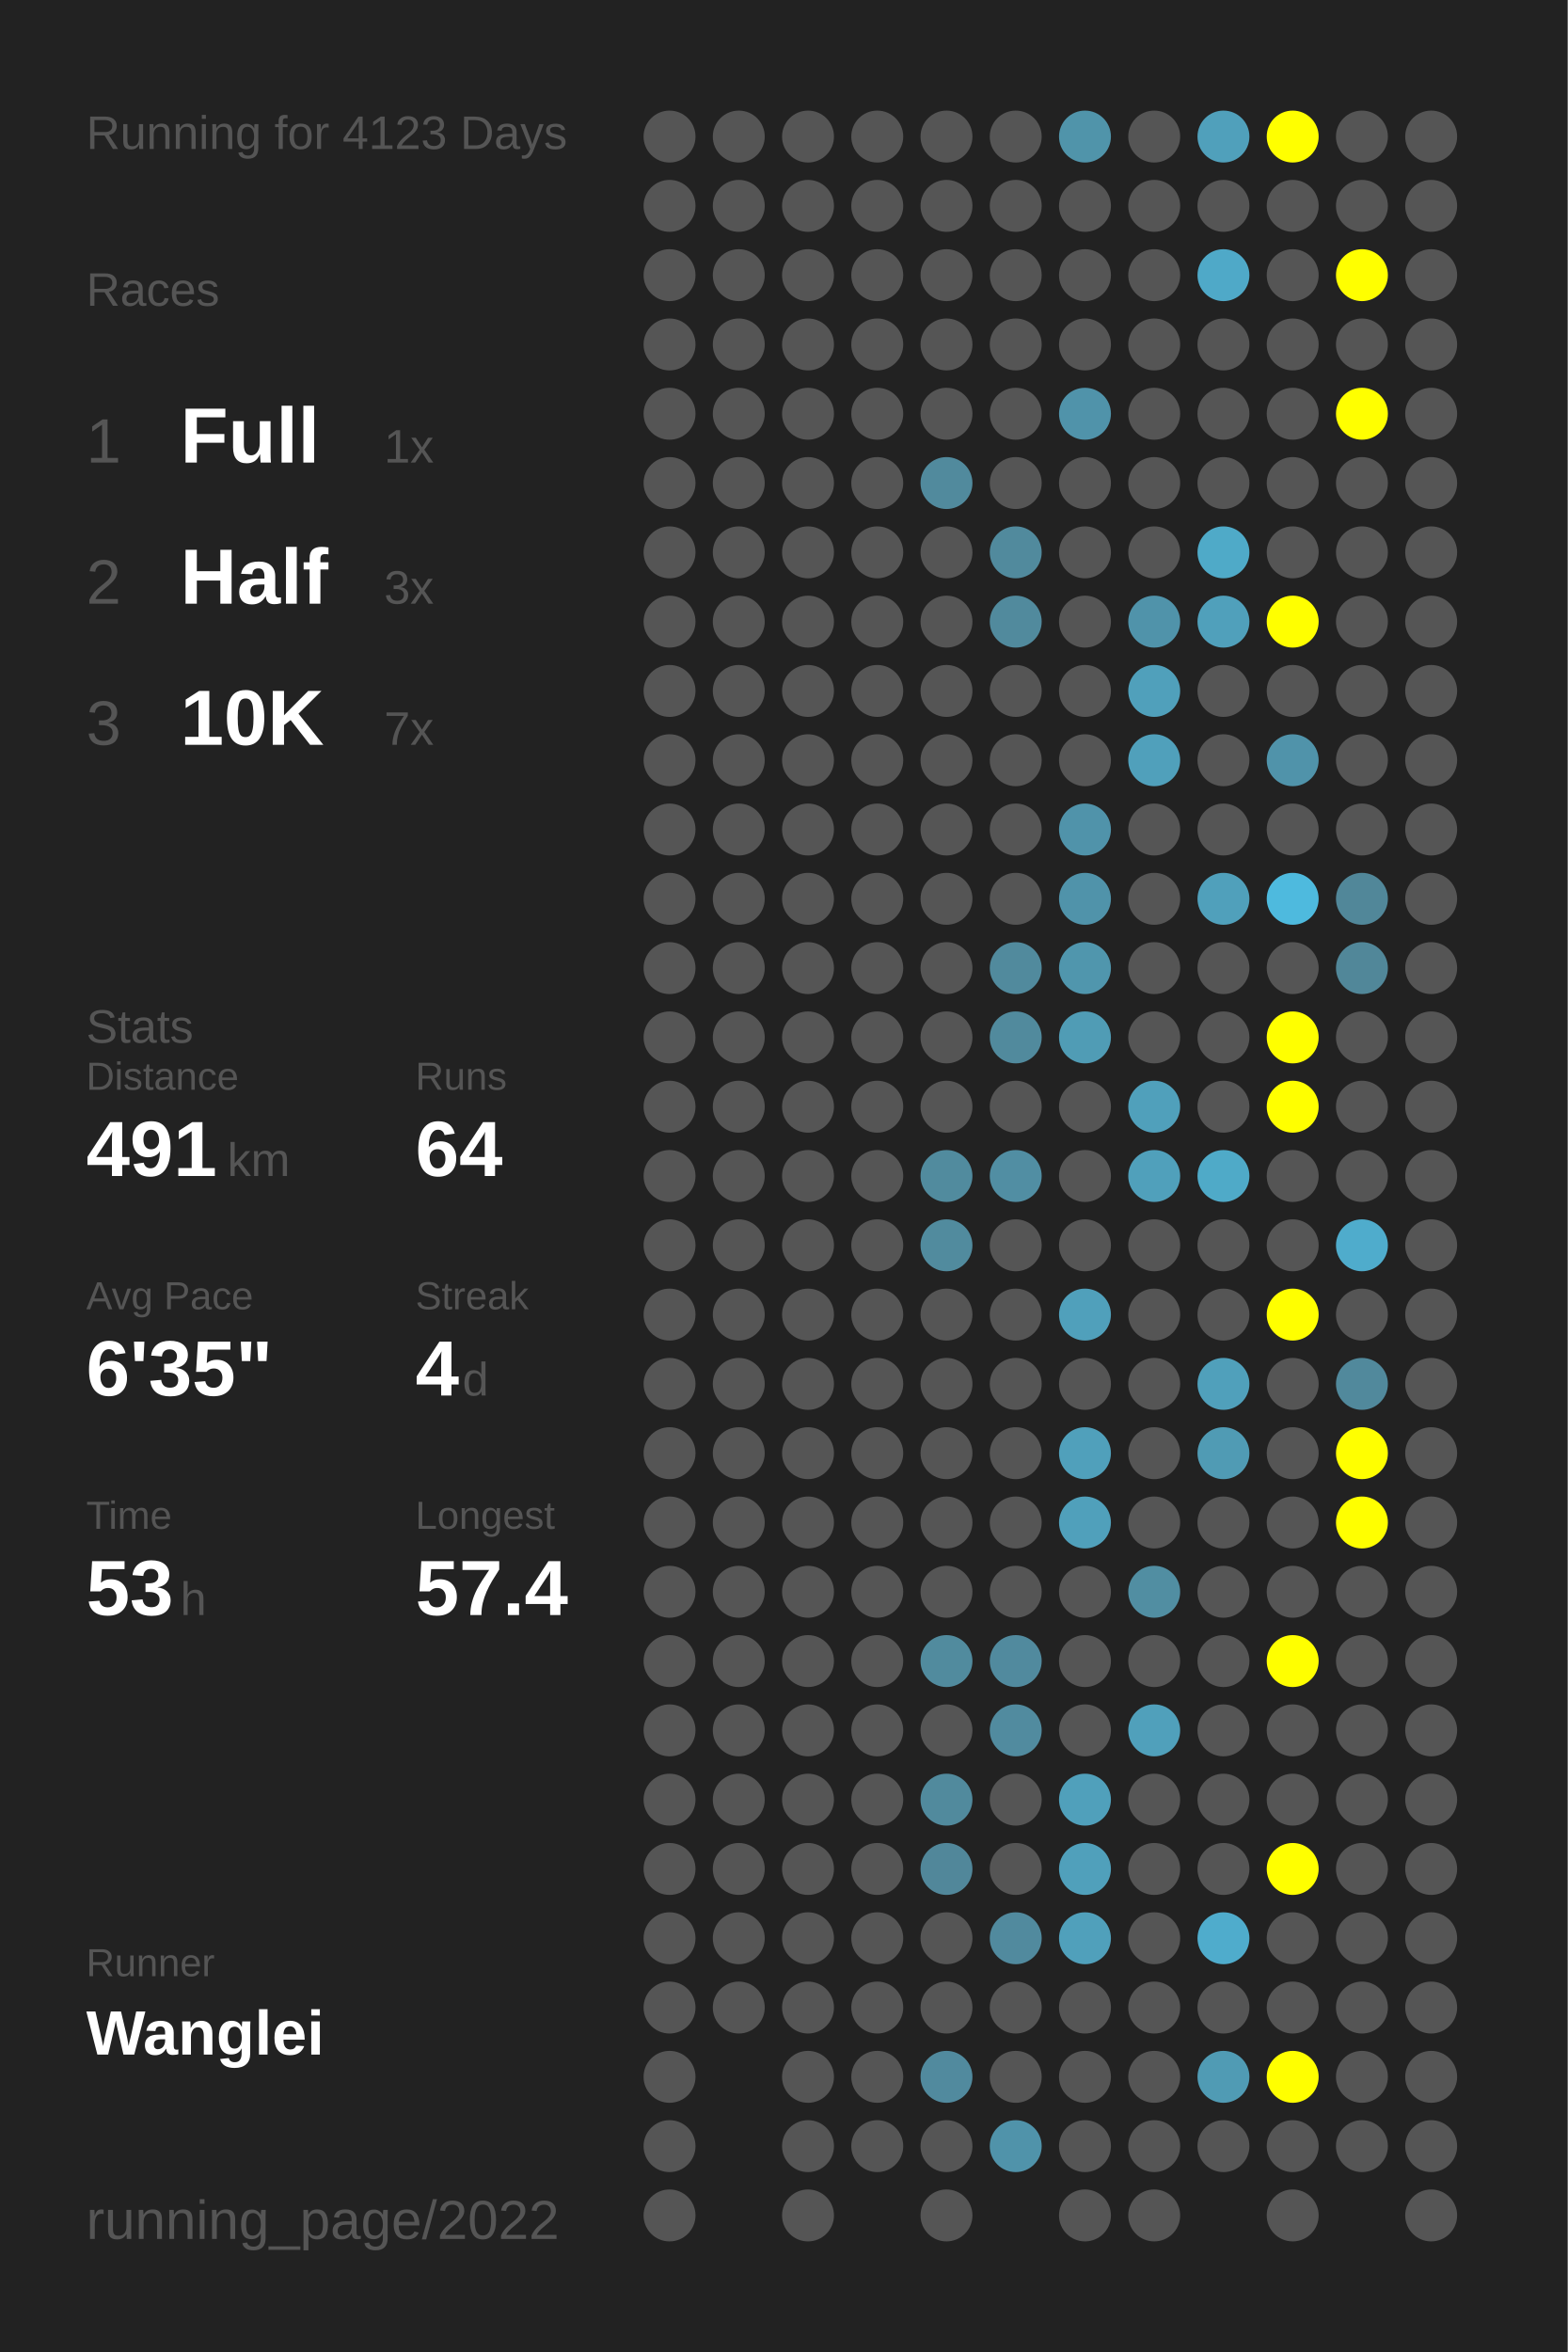
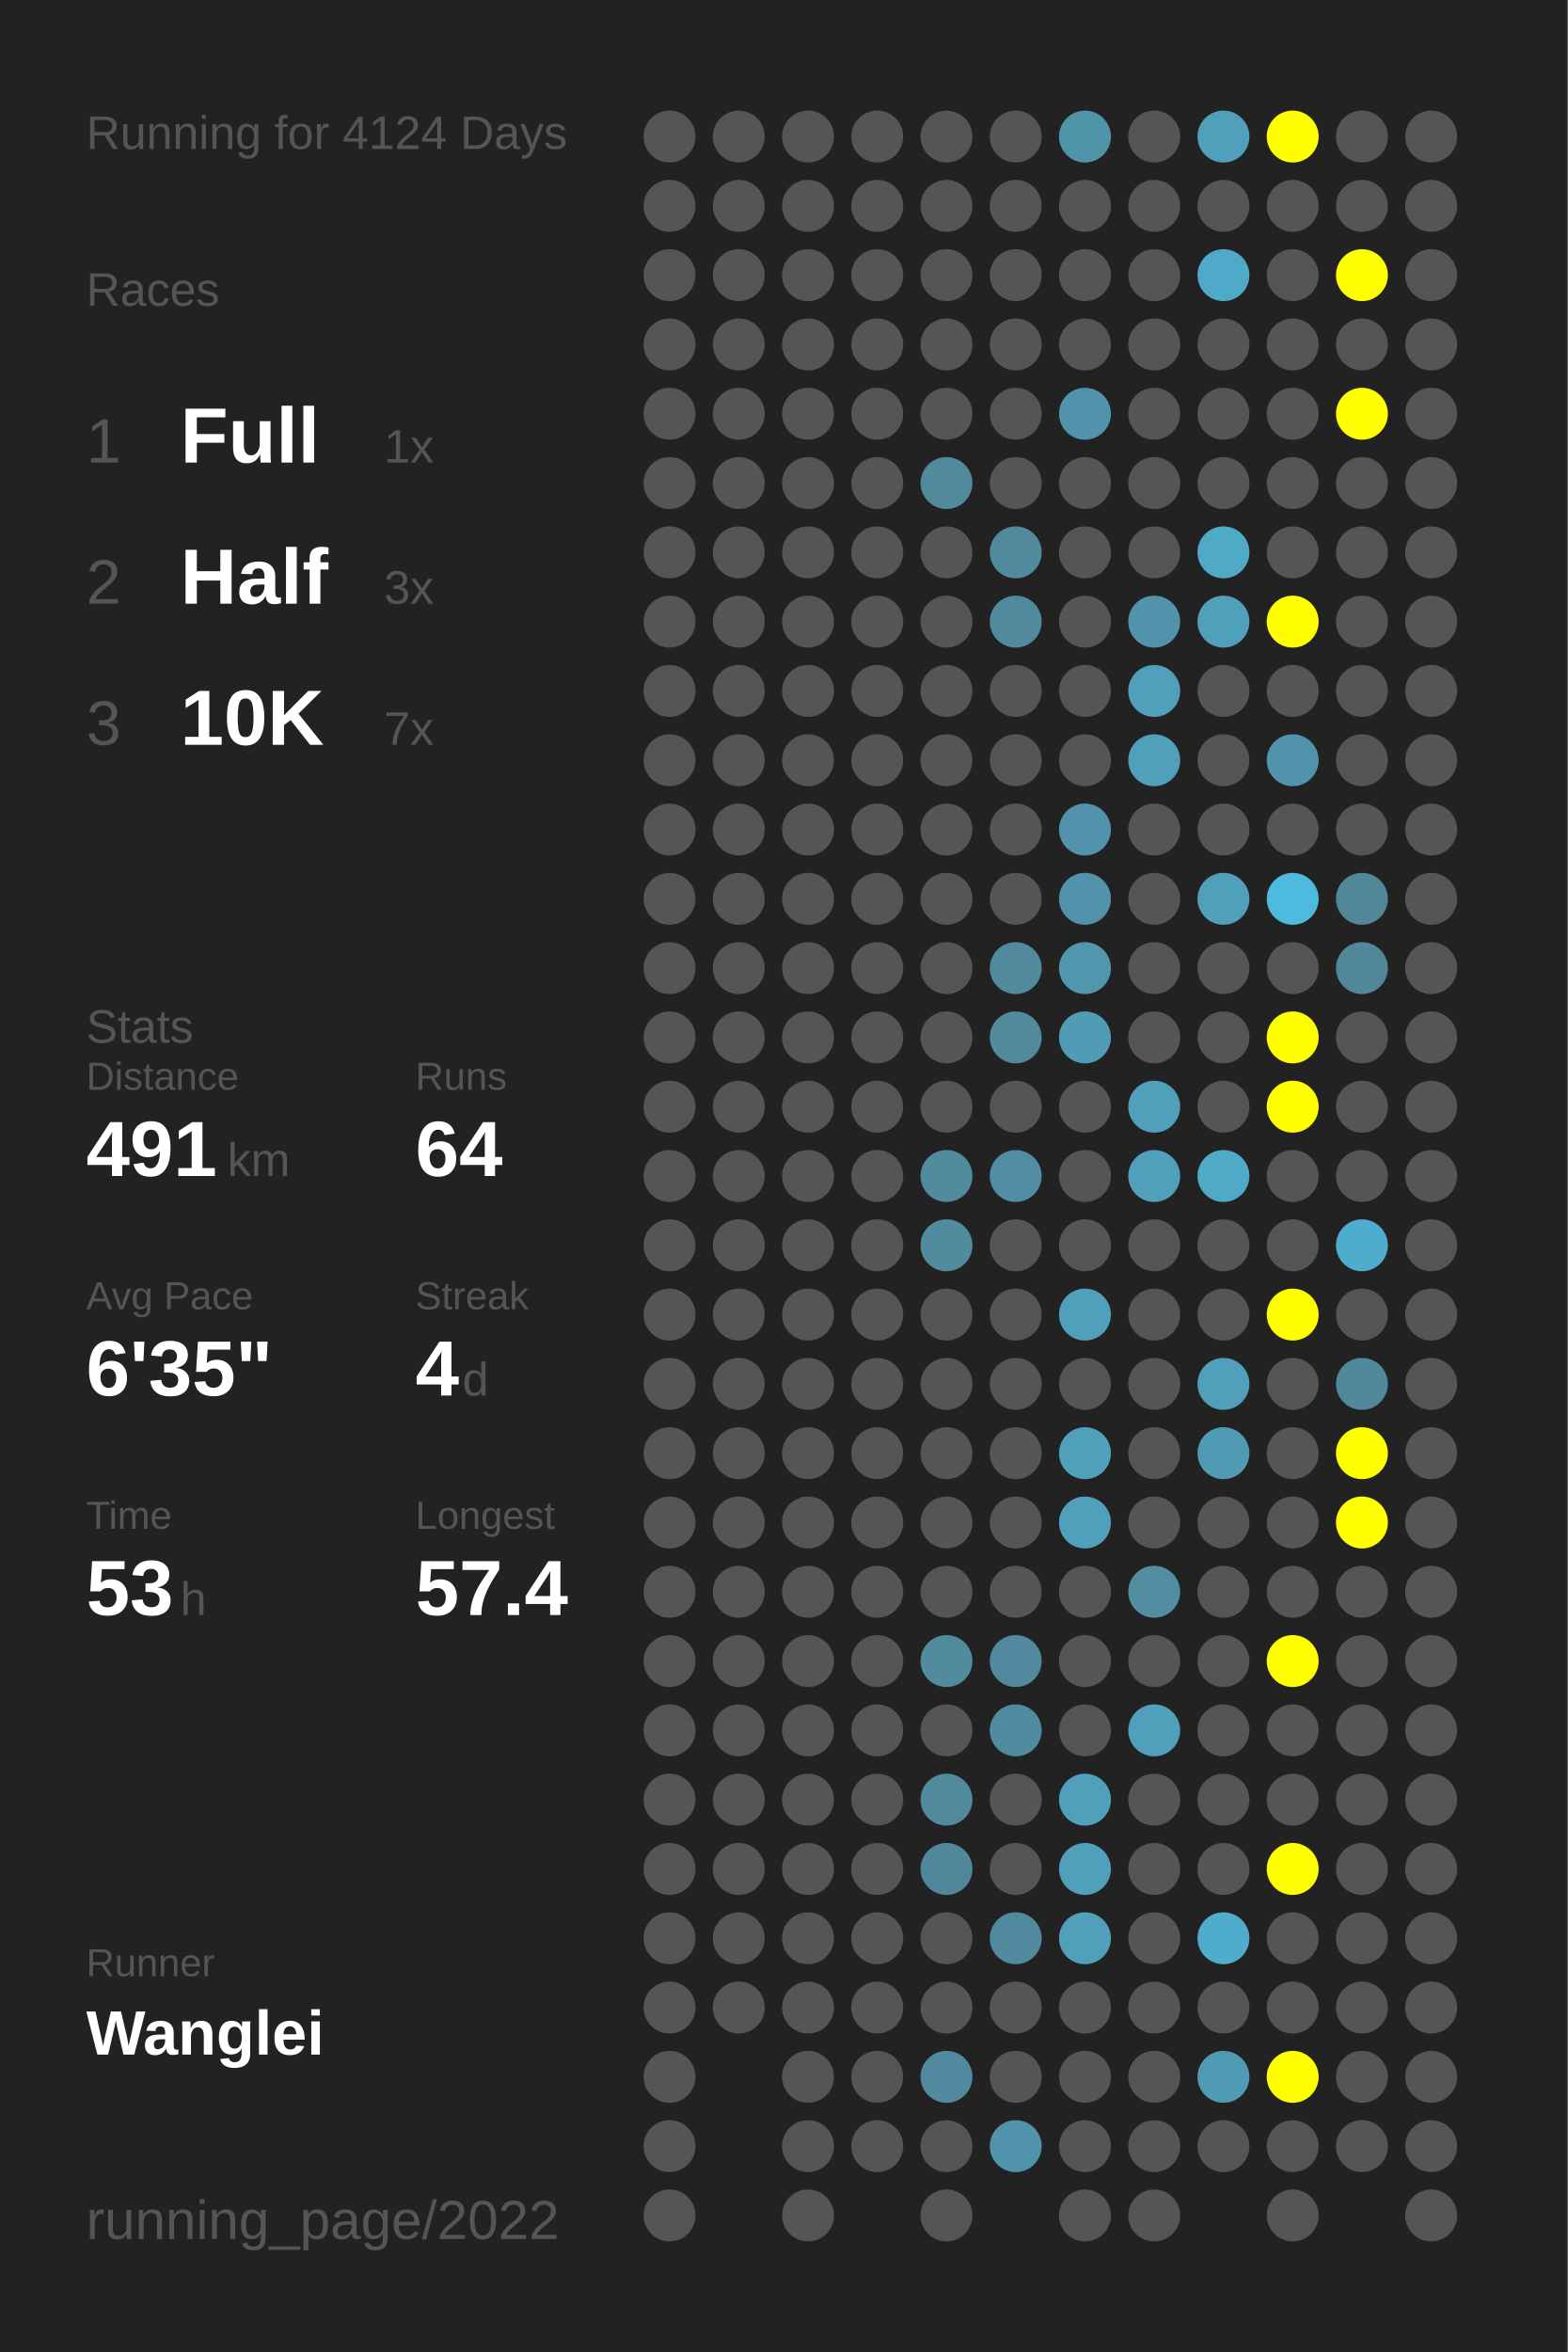
<svg xmlns="http://www.w3.org/2000/svg" baseProfile="full" height="300mm" version="1.1" viewBox="0,0,200,300" width="200mm">
  <defs />
  <rect fill="#222222" height="300" width="200" x="0" y="0" />
-   <text fill="#555555" style="font-size:6px; font-family:Arial;" x="11" y="19">Running for 4123 Days</text>
+   <text fill="#555555" style="font-size:6px; font-family:Arial;" x="11" y="19">Running for 4124 Days</text>
  <text fill="#555555" style="font-size:6px; font-family:Arial;" x="11" y="39">Races</text>
  <text fill="#555555" style="font-size:8px; font-family:Arial;" x="11" y="59">1</text>
  <text fill="#FFFFFF" style="font-size:10px; font-family:Arial; font-weight:bold;" x="23" y="59">Full</text>
  <text fill="#555555" style="font-size:6px; font-family:Arial;" x="49" y="59">1x</text>
  <text fill="#555555" style="font-size:8px; font-family:Arial;" x="11" y="77">2</text>
  <text fill="#FFFFFF" style="font-size:10px; font-family:Arial; font-weight:bold;" x="23" y="77">Half</text>
  <text fill="#555555" style="font-size:6px; font-family:Arial;" x="49" y="77">3x</text>
  <text fill="#555555" style="font-size:8px; font-family:Arial;" x="11" y="95">3</text>
  <text fill="#FFFFFF" style="font-size:10px; font-family:Arial; font-weight:bold;" x="23" y="95">10K</text>
  <text fill="#555555" style="font-size:6px; font-family:Arial;" x="49" y="95">7x</text>
  <text fill="#555555" style="font-size:6px; font-family:Arial;" x="11" y="133">Stats</text>
  <text fill="#555555" style="font-size:5px; font-family:Arial;" x="11" y="139">Distance</text>
  <text fill="#FFFFFF" style="font-size:10px; font-family:Arial; font-weight:bold;" x="11" y="150">491</text>
  <text fill="#555555" style="font-size:6px; font-family:Arial;" x="29" y="150">km</text>
  <text fill="#555555" style="font-size:5px; font-family:Arial;" x="53" y="139">Runs</text>
  <text fill="#FFFFFF" style="font-size:10px; font-family:Arial; font-weight:bold;" x="53" y="150">64</text>
  <text fill="#555555" style="font-size:5px; font-family:Arial;" x="11" y="167">Avg Pace</text>
  <text fill="#FFFFFF" style="font-size:10px; font-family:Arial; font-weight:bold;" x="11" y="178">6'35"</text>
  <text fill="#555555" style="font-size:5px; font-family:Arial;" x="53" y="167">Streak</text>
  <text fill="#FFFFFF" style="font-size:10px; font-family:Arial; font-weight:bold;" x="53" y="178">4</text>
  <text fill="#555555" style="font-size:6px; font-family:Arial;" x="59" y="178">d</text>
  <text fill="#555555" style="font-size:5px; font-family:Arial;" x="11" y="195">Time</text>
  <text fill="#FFFFFF" style="font-size:10px; font-family:Arial; font-weight:bold;" x="11" y="206">53</text>
  <text fill="#555555" style="font-size:6px; font-family:Arial;" x="23" y="206">h</text>
  <text fill="#555555" style="font-size:5px; font-family:Arial;" x="53" y="195">Longest</text>
  <text fill="#FFFFFF" style="font-size:10px; font-family:Arial; font-weight:bold;" x="53" y="206">57.4</text>
  <text fill="#555555" style="font-size:5px; font-family:Arial;" x="11" y="252.065">Runner</text>
  <text fill="#FFFFFF" style="font-size:8px; font-family:Arial; font-weight:bold;" x="11" y="262.065">Wanglei</text>
  <text fill="#555555" style="font-size:7px; font-family:Arial;" x="11" y="285.581">running_page/2022</text>
  <circle cx="85.417" cy="17.419" fill="#555555" r="3.312" />
  <circle cx="85.417" cy="26.258" fill="#555555" r="3.312" />
  <circle cx="85.417" cy="35.097" fill="#555555" r="3.312" />
  <circle cx="85.417" cy="43.935" fill="#555555" r="3.312" />
  <circle cx="85.417" cy="52.774" fill="#555555" r="3.312" />
  <circle cx="85.417" cy="61.613" fill="#555555" r="3.312" />
  <circle cx="85.417" cy="70.452" fill="#555555" r="3.312" />
  <circle cx="85.417" cy="79.29" fill="#555555" r="3.312" />
  <circle cx="85.417" cy="88.129" fill="#555555" r="3.312" />
  <circle cx="85.417" cy="96.968" fill="#555555" r="3.312" />
  <circle cx="85.417" cy="105.806" fill="#555555" r="3.312" />
  <circle cx="85.417" cy="114.645" fill="#555555" r="3.312" />
  <circle cx="85.417" cy="123.484" fill="#555555" r="3.312" />
  <circle cx="85.417" cy="132.323" fill="#555555" r="3.312" />
  <circle cx="85.417" cy="141.161" fill="#555555" r="3.312" />
  <circle cx="85.417" cy="150" fill="#555555" r="3.312" />
  <circle cx="85.417" cy="158.839" fill="#555555" r="3.312" />
  <circle cx="85.417" cy="167.677" fill="#555555" r="3.312" />
  <circle cx="85.417" cy="176.516" fill="#555555" r="3.312" />
  <circle cx="85.417" cy="185.355" fill="#555555" r="3.312" />
  <circle cx="85.417" cy="194.194" fill="#555555" r="3.312" />
  <circle cx="85.417" cy="203.032" fill="#555555" r="3.312" />
  <circle cx="85.417" cy="211.871" fill="#555555" r="3.312" />
  <circle cx="85.417" cy="220.71" fill="#555555" r="3.312" />
  <circle cx="85.417" cy="229.548" fill="#555555" r="3.312" />
  <circle cx="85.417" cy="238.387" fill="#555555" r="3.312" />
  <circle cx="85.417" cy="247.226" fill="#555555" r="3.312" />
  <circle cx="85.417" cy="256.065" fill="#555555" r="3.312" />
  <circle cx="85.417" cy="264.903" fill="#555555" r="3.312" />
  <circle cx="85.417" cy="273.742" fill="#555555" r="3.312" />
  <circle cx="85.417" cy="282.581" fill="#555555" r="3.312" />
  <circle cx="94.25" cy="17.419" fill="#555555" r="3.312" />
  <circle cx="94.25" cy="26.258" fill="#555555" r="3.312" />
  <circle cx="94.25" cy="35.097" fill="#555555" r="3.312" />
  <circle cx="94.25" cy="43.935" fill="#555555" r="3.312" />
  <circle cx="94.25" cy="52.774" fill="#555555" r="3.312" />
  <circle cx="94.25" cy="61.613" fill="#555555" r="3.312" />
  <circle cx="94.25" cy="70.452" fill="#555555" r="3.312" />
  <circle cx="94.25" cy="79.29" fill="#555555" r="3.312" />
  <circle cx="94.25" cy="88.129" fill="#555555" r="3.312" />
  <circle cx="94.25" cy="96.968" fill="#555555" r="3.312" />
  <circle cx="94.25" cy="105.806" fill="#555555" r="3.312" />
  <circle cx="94.25" cy="114.645" fill="#555555" r="3.312" />
  <circle cx="94.25" cy="123.484" fill="#555555" r="3.312" />
  <circle cx="94.25" cy="132.323" fill="#555555" r="3.312" />
  <circle cx="94.25" cy="141.161" fill="#555555" r="3.312" />
  <circle cx="94.25" cy="150" fill="#555555" r="3.312" />
  <circle cx="94.25" cy="158.839" fill="#555555" r="3.312" />
  <circle cx="94.25" cy="167.677" fill="#555555" r="3.312" />
  <circle cx="94.25" cy="176.516" fill="#555555" r="3.312" />
  <circle cx="94.25" cy="185.355" fill="#555555" r="3.312" />
  <circle cx="94.25" cy="194.194" fill="#555555" r="3.312" />
  <circle cx="94.25" cy="203.032" fill="#555555" r="3.312" />
  <circle cx="94.25" cy="211.871" fill="#555555" r="3.312" />
  <circle cx="94.25" cy="220.71" fill="#555555" r="3.312" />
  <circle cx="94.25" cy="229.548" fill="#555555" r="3.312" />
  <circle cx="94.25" cy="238.387" fill="#555555" r="3.312" />
  <circle cx="94.25" cy="247.226" fill="#555555" r="3.312" />
  <circle cx="94.25" cy="256.065" fill="#555555" r="3.312" />
  <circle cx="103.083" cy="17.419" fill="#555555" r="3.312" />
  <circle cx="103.083" cy="26.258" fill="#555555" r="3.312" />
  <circle cx="103.083" cy="35.097" fill="#555555" r="3.312" />
  <circle cx="103.083" cy="43.935" fill="#555555" r="3.312" />
  <circle cx="103.083" cy="52.774" fill="#555555" r="3.312" />
  <circle cx="103.083" cy="61.613" fill="#555555" r="3.312" />
  <circle cx="103.083" cy="70.452" fill="#555555" r="3.312" />
  <circle cx="103.083" cy="79.29" fill="#555555" r="3.312" />
  <circle cx="103.083" cy="88.129" fill="#555555" r="3.312" />
  <circle cx="103.083" cy="96.968" fill="#555555" r="3.312" />
  <circle cx="103.083" cy="105.806" fill="#555555" r="3.312" />
  <circle cx="103.083" cy="114.645" fill="#555555" r="3.312" />
  <circle cx="103.083" cy="123.484" fill="#555555" r="3.312" />
  <circle cx="103.083" cy="132.323" fill="#555555" r="3.312" />
  <circle cx="103.083" cy="141.161" fill="#555555" r="3.312" />
  <circle cx="103.083" cy="150" fill="#555555" r="3.312" />
  <circle cx="103.083" cy="158.839" fill="#555555" r="3.312" />
  <circle cx="103.083" cy="167.677" fill="#555555" r="3.312" />
  <circle cx="103.083" cy="176.516" fill="#555555" r="3.312" />
  <circle cx="103.083" cy="185.355" fill="#555555" r="3.312" />
  <circle cx="103.083" cy="194.194" fill="#555555" r="3.312" />
  <circle cx="103.083" cy="203.032" fill="#555555" r="3.312" />
  <circle cx="103.083" cy="211.871" fill="#555555" r="3.312" />
  <circle cx="103.083" cy="220.71" fill="#555555" r="3.312" />
  <circle cx="103.083" cy="229.548" fill="#555555" r="3.312" />
  <circle cx="103.083" cy="238.387" fill="#555555" r="3.312" />
  <circle cx="103.083" cy="247.226" fill="#555555" r="3.312" />
  <circle cx="103.083" cy="256.065" fill="#555555" r="3.312" />
  <circle cx="103.083" cy="264.903" fill="#555555" r="3.312" />
  <circle cx="103.083" cy="273.742" fill="#555555" r="3.312" />
  <circle cx="103.083" cy="282.581" fill="#555555" r="3.312" />
  <circle cx="111.917" cy="17.419" fill="#555555" r="3.312" />
  <circle cx="111.917" cy="26.258" fill="#555555" r="3.312" />
  <circle cx="111.917" cy="35.097" fill="#555555" r="3.312" />
  <circle cx="111.917" cy="43.935" fill="#555555" r="3.312" />
  <circle cx="111.917" cy="52.774" fill="#555555" r="3.312" />
  <circle cx="111.917" cy="61.613" fill="#555555" r="3.312" />
  <circle cx="111.917" cy="70.452" fill="#555555" r="3.312" />
  <circle cx="111.917" cy="79.29" fill="#555555" r="3.312" />
  <circle cx="111.917" cy="88.129" fill="#555555" r="3.312" />
  <circle cx="111.917" cy="96.968" fill="#555555" r="3.312" />
  <circle cx="111.917" cy="105.806" fill="#555555" r="3.312" />
  <circle cx="111.917" cy="114.645" fill="#555555" r="3.312" />
  <circle cx="111.917" cy="123.484" fill="#555555" r="3.312" />
  <circle cx="111.917" cy="132.323" fill="#555555" r="3.312" />
  <circle cx="111.917" cy="141.161" fill="#555555" r="3.312" />
  <circle cx="111.917" cy="150" fill="#555555" r="3.312" />
  <circle cx="111.917" cy="158.839" fill="#555555" r="3.312" />
  <circle cx="111.917" cy="167.677" fill="#555555" r="3.312" />
  <circle cx="111.917" cy="176.516" fill="#555555" r="3.312" />
  <circle cx="111.917" cy="185.355" fill="#555555" r="3.312" />
  <circle cx="111.917" cy="194.194" fill="#555555" r="3.312" />
  <circle cx="111.917" cy="203.032" fill="#555555" r="3.312" />
  <circle cx="111.917" cy="211.871" fill="#555555" r="3.312" />
  <circle cx="111.917" cy="220.71" fill="#555555" r="3.312" />
  <circle cx="111.917" cy="229.548" fill="#555555" r="3.312" />
  <circle cx="111.917" cy="238.387" fill="#555555" r="3.312" />
  <circle cx="111.917" cy="247.226" fill="#555555" r="3.312" />
  <circle cx="111.917" cy="256.065" fill="#555555" r="3.312" />
  <circle cx="111.917" cy="264.903" fill="#555555" r="3.312" />
  <circle cx="111.917" cy="273.742" fill="#555555" r="3.312" />
  <circle cx="120.75" cy="17.419" fill="#555555" r="3.312" />
  <circle cx="120.75" cy="26.258" fill="#555555" r="3.312" />
  <circle cx="120.75" cy="35.097" fill="#555555" r="3.312" />
  <circle cx="120.75" cy="43.935" fill="#555555" r="3.312" />
  <circle cx="120.75" cy="52.774" fill="#555555" r="3.312" />
  <circle cx="120.75" cy="61.613" fill="#518a9d" r="3.312" />
  <circle cx="120.75" cy="70.452" fill="#555555" r="3.312" />
  <circle cx="120.75" cy="79.29" fill="#555555" r="3.312" />
  <circle cx="120.75" cy="88.129" fill="#555555" r="3.312" />
  <circle cx="120.75" cy="96.968" fill="#555555" r="3.312" />
  <circle cx="120.75" cy="105.806" fill="#555555" r="3.312" />
  <circle cx="120.75" cy="114.645" fill="#555555" r="3.312" />
  <circle cx="120.75" cy="123.484" fill="#555555" r="3.312" />
  <circle cx="120.75" cy="132.323" fill="#555555" r="3.312" />
  <circle cx="120.75" cy="141.161" fill="#555555" r="3.312" />
  <circle cx="120.75" cy="150" fill="#518b9e" r="3.312" />
  <circle cx="120.75" cy="158.839" fill="#518b9e" r="3.312" />
  <circle cx="120.75" cy="167.677" fill="#555555" r="3.312" />
  <circle cx="120.75" cy="176.516" fill="#555555" r="3.312" />
  <circle cx="120.75" cy="185.355" fill="#555555" r="3.312" />
  <circle cx="120.75" cy="194.194" fill="#555555" r="3.312" />
  <circle cx="120.75" cy="203.032" fill="#555555" r="3.312" />
  <circle cx="120.75" cy="211.871" fill="#518b9e" r="3.312" />
  <circle cx="120.75" cy="220.71" fill="#555555" r="3.312" />
  <circle cx="120.75" cy="229.548" fill="#518a9d" r="3.312" />
  <circle cx="120.75" cy="238.387" fill="#51879a" r="3.312" />
  <circle cx="120.75" cy="247.226" fill="#555555" r="3.312" />
  <circle cx="120.75" cy="256.065" fill="#555555" r="3.312" />
  <circle cx="120.75" cy="264.903" fill="#518a9e" r="3.312" />
  <circle cx="120.75" cy="273.742" fill="#555555" r="3.312" />
  <circle cx="120.75" cy="282.581" fill="#555555" r="3.312" />
  <circle cx="129.583" cy="17.419" fill="#555555" r="3.312" />
  <circle cx="129.583" cy="26.258" fill="#555555" r="3.312" />
  <circle cx="129.583" cy="35.097" fill="#555555" r="3.312" />
  <circle cx="129.583" cy="43.935" fill="#555555" r="3.312" />
  <circle cx="129.583" cy="52.774" fill="#555555" r="3.312" />
  <circle cx="129.583" cy="61.613" fill="#555555" r="3.312" />
  <circle cx="129.583" cy="70.452" fill="#518a9d" r="3.312" />
  <circle cx="129.583" cy="79.29" fill="#518a9d" r="3.312" />
  <circle cx="129.583" cy="88.129" fill="#555555" r="3.312" />
  <circle cx="129.583" cy="96.968" fill="#555555" r="3.312" />
  <circle cx="129.583" cy="105.806" fill="#555555" r="3.312" />
  <circle cx="129.583" cy="114.645" fill="#555555" r="3.312" />
  <circle cx="129.583" cy="123.484" fill="#518a9d" r="3.312" />
  <circle cx="129.583" cy="132.323" fill="#518a9d" r="3.312" />
  <circle cx="129.583" cy="141.161" fill="#555555" r="3.312" />
  <circle cx="129.583" cy="150" fill="#518ea3" r="3.312" />
  <circle cx="129.583" cy="158.839" fill="#555555" r="3.312" />
  <circle cx="129.583" cy="167.677" fill="#555555" r="3.312" />
  <circle cx="129.583" cy="176.516" fill="#555555" r="3.312" />
  <circle cx="129.583" cy="185.355" fill="#555555" r="3.312" />
  <circle cx="129.583" cy="194.194" fill="#555555" r="3.312" />
  <circle cx="129.583" cy="203.032" fill="#555555" r="3.312" />
  <circle cx="129.583" cy="211.871" fill="#518a9e" r="3.312" />
  <circle cx="129.583" cy="220.71" fill="#518b9f" r="3.312" />
  <circle cx="129.583" cy="229.548" fill="#555555" r="3.312" />
  <circle cx="129.583" cy="238.387" fill="#555555" r="3.312" />
  <circle cx="129.583" cy="247.226" fill="#518a9e" r="3.312" />
  <circle cx="129.583" cy="256.065" fill="#555555" r="3.312" />
  <circle cx="129.583" cy="264.903" fill="#555555" r="3.312" />
  <circle cx="129.583" cy="273.742" fill="#5093aa" r="3.312" />
  <circle cx="138.417" cy="17.419" fill="#5094aa" r="3.312" />
  <circle cx="138.417" cy="26.258" fill="#555555" r="3.312" />
  <circle cx="138.417" cy="35.097" fill="#555555" r="3.312" />
  <circle cx="138.417" cy="43.935" fill="#555555" r="3.312" />
  <circle cx="138.417" cy="52.774" fill="#5093aa" r="3.312" />
  <circle cx="138.417" cy="61.613" fill="#555555" r="3.312" />
  <circle cx="138.417" cy="70.452" fill="#555555" r="3.312" />
  <circle cx="138.417" cy="79.29" fill="#555555" r="3.312" />
  <circle cx="138.417" cy="88.129" fill="#555555" r="3.312" />
  <circle cx="138.417" cy="96.968" fill="#555555" r="3.312" />
  <circle cx="138.417" cy="105.806" fill="#5093aa" r="3.312" />
  <circle cx="138.417" cy="114.645" fill="#5093aa" r="3.312" />
  <circle cx="138.417" cy="123.484" fill="#5096ad" r="3.312" />
  <circle cx="138.417" cy="132.323" fill="#509cb5" r="3.312" />
  <circle cx="138.417" cy="141.161" fill="#555555" r="3.312" />
  <circle cx="138.417" cy="150" fill="#555555" r="3.312" />
  <circle cx="138.417" cy="158.839" fill="#555555" r="3.312" />
  <circle cx="138.417" cy="167.677" fill="#50a0bb" r="3.312" />
  <circle cx="138.417" cy="176.516" fill="#555555" r="3.312" />
  <circle cx="138.417" cy="185.355" fill="#50a0bb" r="3.312" />
  <circle cx="138.417" cy="194.194" fill="#50a0bb" r="3.312" />
  <circle cx="138.417" cy="203.032" fill="#555555" r="3.312" />
  <circle cx="138.417" cy="211.871" fill="#555555" r="3.312" />
  <circle cx="138.417" cy="220.71" fill="#555555" r="3.312" />
  <circle cx="138.417" cy="229.548" fill="#50a0bb" r="3.312" />
  <circle cx="138.417" cy="238.387" fill="#50a0bb" r="3.312" />
  <circle cx="138.417" cy="247.226" fill="#50a0bb" r="3.312" />
  <circle cx="138.417" cy="256.065" fill="#555555" r="3.312" />
  <circle cx="138.417" cy="264.903" fill="#555555" r="3.312" />
  <circle cx="138.417" cy="273.742" fill="#555555" r="3.312" />
  <circle cx="138.417" cy="282.581" fill="#555555" r="3.312" />
  <circle cx="147.25" cy="17.419" fill="#555555" r="3.312" />
  <circle cx="147.25" cy="26.258" fill="#555555" r="3.312" />
  <circle cx="147.25" cy="35.097" fill="#555555" r="3.312" />
  <circle cx="147.25" cy="43.935" fill="#555555" r="3.312" />
  <circle cx="147.25" cy="52.774" fill="#555555" r="3.312" />
  <circle cx="147.25" cy="61.613" fill="#555555" r="3.312" />
  <circle cx="147.25" cy="70.452" fill="#555555" r="3.312" />
  <circle cx="147.25" cy="79.29" fill="#5093aa" r="3.312" />
  <circle cx="147.25" cy="88.129" fill="#50a0bb" r="3.312" />
  <circle cx="147.25" cy="96.968" fill="#50a0bb" r="3.312" />
  <circle cx="147.25" cy="105.806" fill="#555555" r="3.312" />
  <circle cx="147.25" cy="114.645" fill="#555555" r="3.312" />
  <circle cx="147.25" cy="123.484" fill="#555555" r="3.312" />
  <circle cx="147.25" cy="132.323" fill="#555555" r="3.312" />
  <circle cx="147.25" cy="141.161" fill="#50a0bb" r="3.312" />
  <circle cx="147.25" cy="150" fill="#50a0bb" r="3.312" />
  <circle cx="147.25" cy="158.839" fill="#555555" r="3.312" />
  <circle cx="147.25" cy="167.677" fill="#555555" r="3.312" />
  <circle cx="147.25" cy="176.516" fill="#555555" r="3.312" />
  <circle cx="147.25" cy="185.355" fill="#555555" r="3.312" />
  <circle cx="147.25" cy="194.194" fill="#555555" r="3.312" />
  <circle cx="147.25" cy="203.032" fill="#518ea2" r="3.312" />
  <circle cx="147.25" cy="211.871" fill="#555555" r="3.312" />
  <circle cx="147.25" cy="220.71" fill="#50a0bb" r="3.312" />
  <circle cx="147.25" cy="229.548" fill="#555555" r="3.312" />
  <circle cx="147.25" cy="238.387" fill="#555555" r="3.312" />
  <circle cx="147.25" cy="247.226" fill="#555555" r="3.312" />
  <circle cx="147.25" cy="256.065" fill="#555555" r="3.312" />
  <circle cx="147.25" cy="264.903" fill="#555555" r="3.312" />
  <circle cx="147.25" cy="273.742" fill="#555555" r="3.312" />
  <circle cx="147.25" cy="282.581" fill="#555555" r="3.312" />
  <circle cx="156.083" cy="17.419" fill="#50a0bb" r="3.312" />
  <circle cx="156.083" cy="26.258" fill="#555555" r="3.312" />
  <circle cx="156.083" cy="35.097" fill="#4fa9c8" r="3.312" />
  <circle cx="156.083" cy="43.935" fill="#555555" r="3.312" />
  <circle cx="156.083" cy="52.774" fill="#555555" r="3.312" />
  <circle cx="156.083" cy="61.613" fill="#555555" r="3.312" />
  <circle cx="156.083" cy="70.452" fill="#4faac8" r="3.312" />
  <circle cx="156.083" cy="79.29" fill="#50a0bb" r="3.312" />
  <circle cx="156.083" cy="88.129" fill="#555555" r="3.312" />
  <circle cx="156.083" cy="96.968" fill="#555555" r="3.312" />
  <circle cx="156.083" cy="105.806" fill="#555555" r="3.312" />
  <circle cx="156.083" cy="114.645" fill="#50a0bb" r="3.312" />
  <circle cx="156.083" cy="123.484" fill="#555555" r="3.312" />
  <circle cx="156.083" cy="132.323" fill="#555555" r="3.312" />
  <circle cx="156.083" cy="141.161" fill="#555555" r="3.312" />
  <circle cx="156.083" cy="150" fill="#4faac8" r="3.312" />
  <circle cx="156.083" cy="158.839" fill="#555555" r="3.312" />
  <circle cx="156.083" cy="167.677" fill="#555555" r="3.312" />
  <circle cx="156.083" cy="176.516" fill="#50a0bb" r="3.312" />
  <circle cx="156.083" cy="185.355" fill="#509bb4" r="3.312" />
  <circle cx="156.083" cy="194.194" fill="#555555" r="3.312" />
  <circle cx="156.083" cy="203.032" fill="#555555" r="3.312" />
  <circle cx="156.083" cy="211.871" fill="#555555" r="3.312" />
  <circle cx="156.083" cy="220.71" fill="#555555" r="3.312" />
  <circle cx="156.083" cy="229.548" fill="#555555" r="3.312" />
  <circle cx="156.083" cy="238.387" fill="#555555" r="3.312" />
  <circle cx="156.083" cy="247.226" fill="#4faccc" r="3.312" />
  <circle cx="156.083" cy="256.065" fill="#555555" r="3.312" />
  <circle cx="156.083" cy="264.903" fill="#509bb4" r="3.312" />
  <circle cx="156.083" cy="273.742" fill="#555555" r="3.312" />
  <circle cx="164.917" cy="17.419" fill="#FFFF00" r="3.312" />
  <circle cx="164.917" cy="26.258" fill="#555555" r="3.312" />
  <circle cx="164.917" cy="35.097" fill="#555555" r="3.312" />
  <circle cx="164.917" cy="43.935" fill="#555555" r="3.312" />
  <circle cx="164.917" cy="52.774" fill="#555555" r="3.312" />
  <circle cx="164.917" cy="61.613" fill="#555555" r="3.312" />
  <circle cx="164.917" cy="70.452" fill="#555555" r="3.312" />
  <circle cx="164.917" cy="79.29" fill="#FFFF00" r="3.312" />
  <circle cx="164.917" cy="88.129" fill="#555555" r="3.312" />
  <circle cx="164.917" cy="96.968" fill="#5093aa" r="3.312" />
  <circle cx="164.917" cy="105.806" fill="#555555" r="3.312" />
  <circle cx="164.917" cy="114.645" fill="#4ebade" r="3.312" />
  <circle cx="164.917" cy="123.484" fill="#555555" r="3.312" />
  <circle cx="164.917" cy="132.323" fill="#FFFF00" r="3.312" />
  <circle cx="164.917" cy="141.161" fill="#FFFF00" r="3.312" />
  <circle cx="164.917" cy="150" fill="#555555" r="3.312" />
  <circle cx="164.917" cy="158.839" fill="#555555" r="3.312" />
  <circle cx="164.917" cy="167.677" fill="#FFFF00" r="3.312" />
  <circle cx="164.917" cy="176.516" fill="#555555" r="3.312" />
  <circle cx="164.917" cy="185.355" fill="#555555" r="3.312" />
  <circle cx="164.917" cy="194.194" fill="#555555" r="3.312" />
  <circle cx="164.917" cy="203.032" fill="#555555" r="3.312" />
  <circle cx="164.917" cy="211.871" fill="#FFFF00" r="3.312" />
  <circle cx="164.917" cy="220.71" fill="#555555" r="3.312" />
  <circle cx="164.917" cy="229.548" fill="#555555" r="3.312" />
  <circle cx="164.917" cy="238.387" fill="#FFFF00" r="3.312" />
  <circle cx="164.917" cy="247.226" fill="#555555" r="3.312" />
  <circle cx="164.917" cy="256.065" fill="#555555" r="3.312" />
  <circle cx="164.917" cy="264.903" fill="#FFFF00" r="3.312" />
  <circle cx="164.917" cy="273.742" fill="#555555" r="3.312" />
  <circle cx="164.917" cy="282.581" fill="#555555" r="3.312" />
  <circle cx="173.75" cy="17.419" fill="#555555" r="3.312" />
  <circle cx="173.75" cy="26.258" fill="#555555" r="3.312" />
  <circle cx="173.75" cy="35.097" fill="#FFFF00" r="3.312" />
  <circle cx="173.75" cy="43.935" fill="#555555" r="3.312" />
  <circle cx="173.75" cy="52.774" fill="#FFFF00" r="3.312" />
  <circle cx="173.75" cy="61.613" fill="#555555" r="3.312" />
  <circle cx="173.75" cy="70.452" fill="#555555" r="3.312" />
  <circle cx="173.75" cy="79.29" fill="#555555" r="3.312" />
  <circle cx="173.75" cy="88.129" fill="#555555" r="3.312" />
  <circle cx="173.75" cy="96.968" fill="#555555" r="3.312" />
  <circle cx="173.75" cy="105.806" fill="#555555" r="3.312" />
  <circle cx="173.75" cy="114.645" fill="#518799" r="3.312" />
  <circle cx="173.75" cy="123.484" fill="#518799" r="3.312" />
  <circle cx="173.75" cy="132.323" fill="#555555" r="3.312" />
  <circle cx="173.75" cy="141.161" fill="#555555" r="3.312" />
  <circle cx="173.75" cy="150" fill="#555555" r="3.312" />
  <circle cx="173.75" cy="158.839" fill="#4faccc" r="3.312" />
  <circle cx="173.75" cy="167.677" fill="#555555" r="3.312" />
  <circle cx="173.75" cy="176.516" fill="#51899c" r="3.312" />
  <circle cx="173.75" cy="185.355" fill="#FFFF00" r="3.312" />
  <circle cx="173.75" cy="194.194" fill="#FFFF00" r="3.312" />
  <circle cx="173.75" cy="203.032" fill="#555555" r="3.312" />
  <circle cx="173.75" cy="211.871" fill="#555555" r="3.312" />
  <circle cx="173.75" cy="220.71" fill="#555555" r="3.312" />
  <circle cx="173.75" cy="229.548" fill="#555555" r="3.312" />
  <circle cx="173.75" cy="238.387" fill="#555555" r="3.312" />
  <circle cx="173.75" cy="247.226" fill="#555555" r="3.312" />
  <circle cx="173.75" cy="256.065" fill="#555555" r="3.312" />
  <circle cx="173.75" cy="264.903" fill="#555555" r="3.312" />
  <circle cx="173.75" cy="273.742" fill="#555555" r="3.312" />
  <circle cx="182.583" cy="17.419" fill="#555555" r="3.312" />
  <circle cx="182.583" cy="26.258" fill="#555555" r="3.312" />
  <circle cx="182.583" cy="35.097" fill="#555555" r="3.312" />
  <circle cx="182.583" cy="43.935" fill="#555555" r="3.312" />
  <circle cx="182.583" cy="52.774" fill="#555555" r="3.312" />
  <circle cx="182.583" cy="61.613" fill="#555555" r="3.312" />
  <circle cx="182.583" cy="70.452" fill="#555555" r="3.312" />
  <circle cx="182.583" cy="79.29" fill="#555555" r="3.312" />
  <circle cx="182.583" cy="88.129" fill="#555555" r="3.312" />
  <circle cx="182.583" cy="96.968" fill="#555555" r="3.312" />
  <circle cx="182.583" cy="105.806" fill="#555555" r="3.312" />
  <circle cx="182.583" cy="114.645" fill="#555555" r="3.312" />
  <circle cx="182.583" cy="123.484" fill="#555555" r="3.312" />
  <circle cx="182.583" cy="132.323" fill="#555555" r="3.312" />
  <circle cx="182.583" cy="141.161" fill="#555555" r="3.312" />
  <circle cx="182.583" cy="150" fill="#555555" r="3.312" />
  <circle cx="182.583" cy="158.839" fill="#555555" r="3.312" />
  <circle cx="182.583" cy="167.677" fill="#555555" r="3.312" />
  <circle cx="182.583" cy="176.516" fill="#555555" r="3.312" />
  <circle cx="182.583" cy="185.355" fill="#555555" r="3.312" />
  <circle cx="182.583" cy="194.194" fill="#555555" r="3.312" />
  <circle cx="182.583" cy="203.032" fill="#555555" r="3.312" />
  <circle cx="182.583" cy="211.871" fill="#555555" r="3.312" />
  <circle cx="182.583" cy="220.71" fill="#555555" r="3.312" />
  <circle cx="182.583" cy="229.548" fill="#555555" r="3.312" />
  <circle cx="182.583" cy="238.387" fill="#555555" r="3.312" />
  <circle cx="182.583" cy="247.226" fill="#555555" r="3.312" />
  <circle cx="182.583" cy="256.065" fill="#555555" r="3.312" />
  <circle cx="182.583" cy="264.903" fill="#555555" r="3.312" />
  <circle cx="182.583" cy="273.742" fill="#555555" r="3.312" />
  <circle cx="182.583" cy="282.581" fill="#555555" r="3.312" />
</svg>
